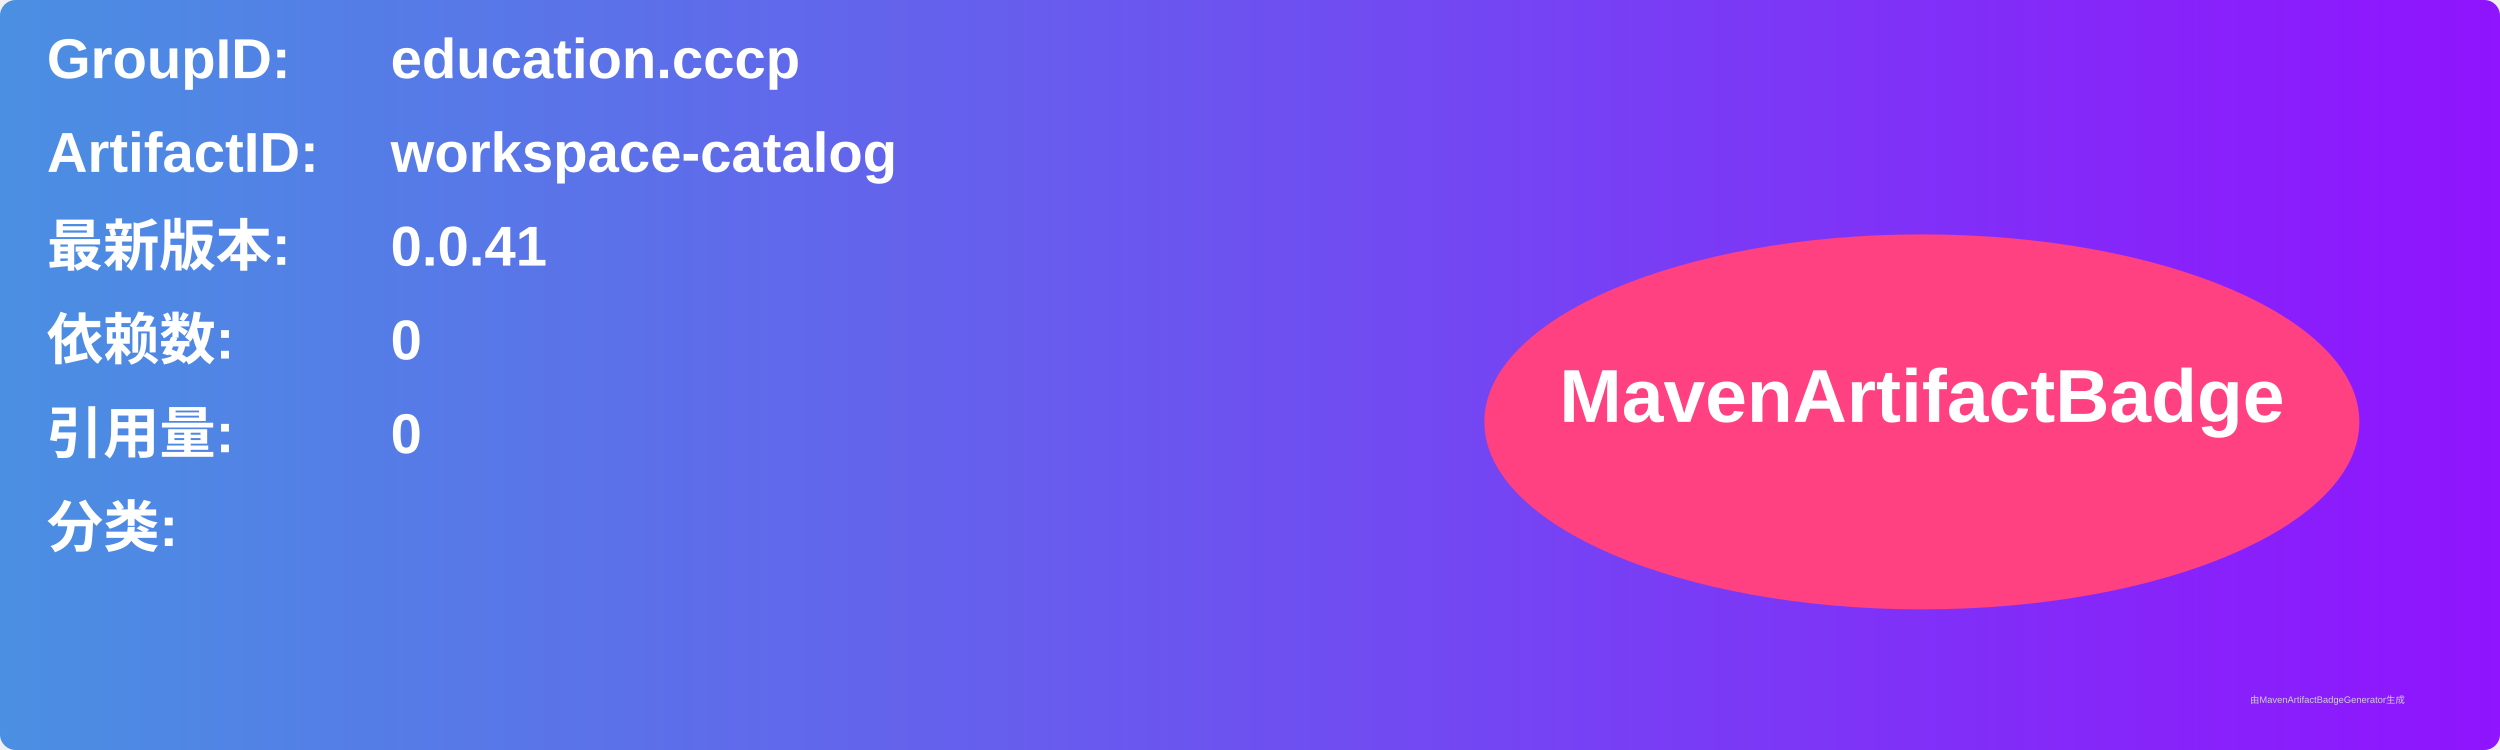
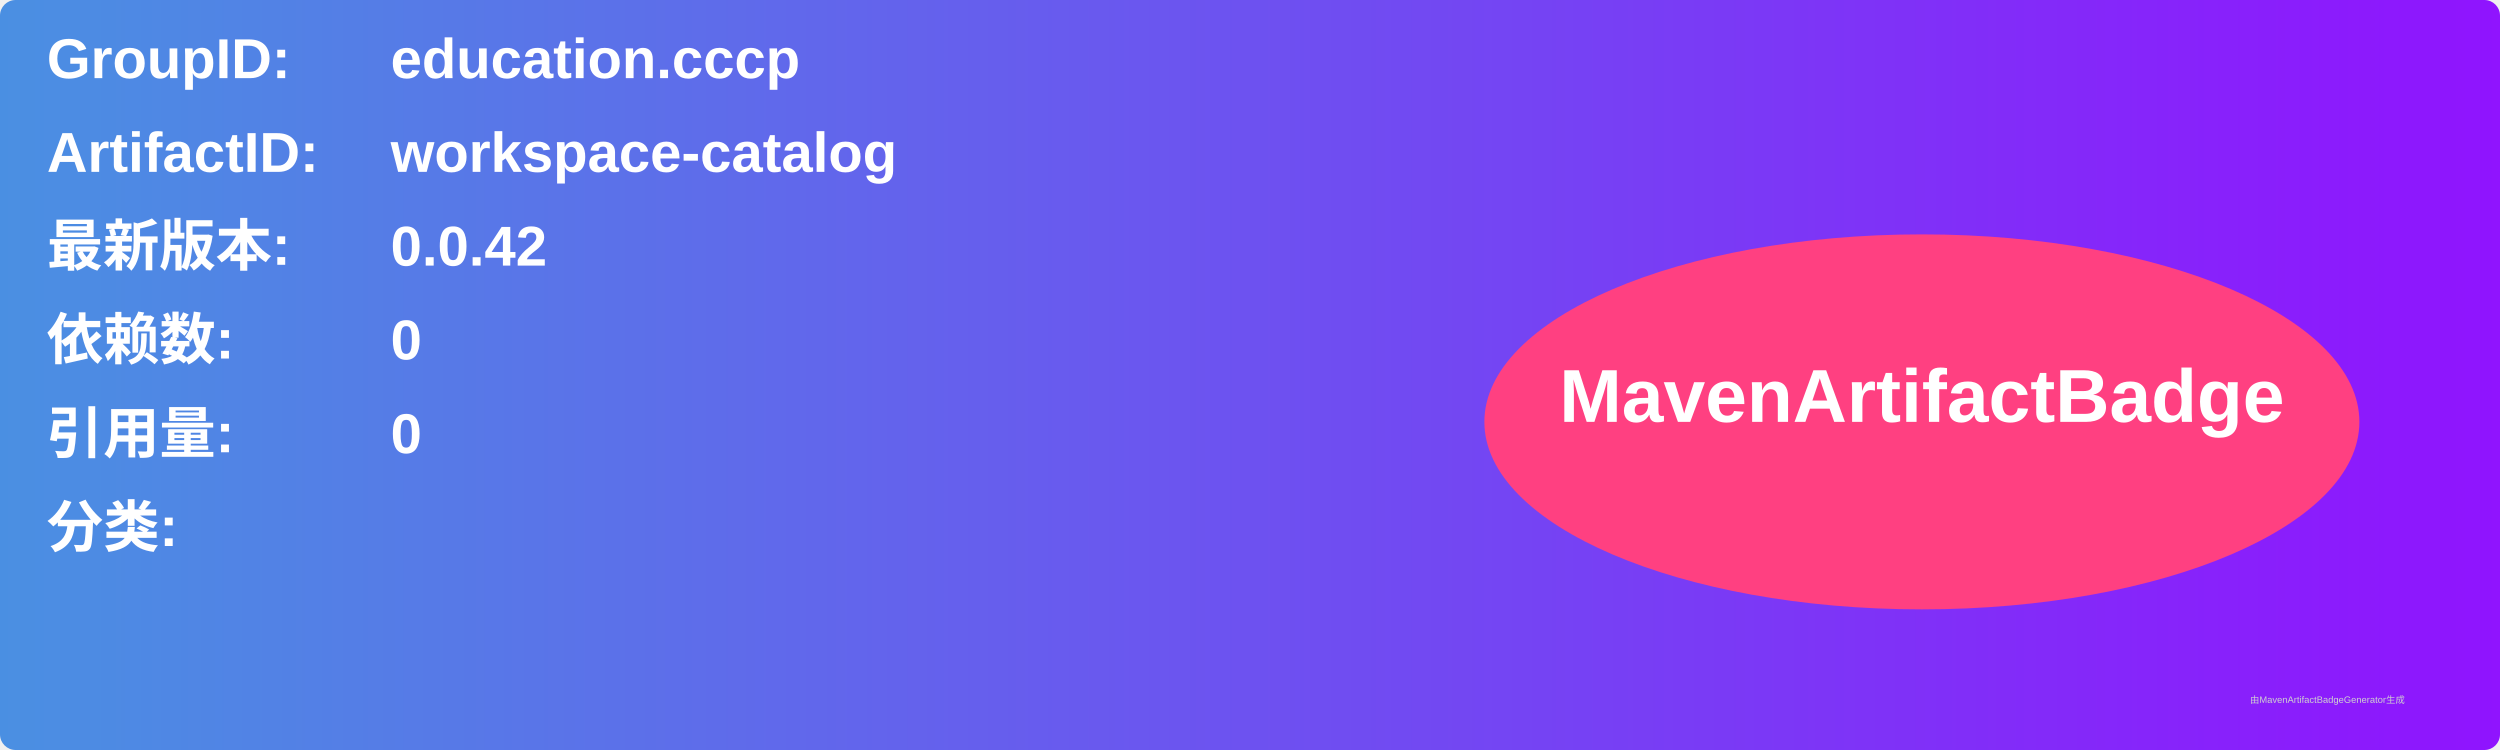
<svg xmlns="http://www.w3.org/2000/svg" width="800" height="240" viewBox="0 0 800 240">
  <linearGradient id="grad" x1="0%" y1="0%" x2="100%" y2="0%">
    <stop offset="0%" stop-color="#4a90e2" />
    <stop offset="100%" stop-color="#9013fe" />
  </linearGradient>
  <rect width="100%" height="100%" rx="5" ry="5" fill="url(#grad)" />
  <g transform="translate(15, 15)">
    <text x="0" y="10" font-family="Arial" font-size="18" fill="white" font-weight="bold" width="260">GroupID:</text>
    <text x="110" y="10" font-family="Arial" font-size="18" fill="white" font-weight="bold" width="460">education.cccp</text>
    <text x="0" y="40" font-family="Arial" font-size="18" fill="white" font-weight="bold" width="260">ArtifactID:</text>
    <text x="110" y="40" font-family="Arial" font-size="18" fill="white" font-weight="bold" width="460">workspace-catalog</text>
    <text x="0" y="70" font-family="Arial" font-size="18" fill="white" font-weight="bold">最新版本:</text>
    <text x="110" y="70" font-family="Arial" font-size="18" fill="white" font-weight="bold">
-       <tspan font-weight="bold">0.0.41</tspan>
+       <tspan font-weight="bold">0.0.42</tspan>
    </text>
    <text x="0" y="100" font-family="Arial" font-size="18" fill="white" font-weight="bold">依赖数: </text>
    <text x="110" y="100" font-family="Arial" font-size="18" fill="white">
      <tspan font-weight="bold">0</tspan>
    </text>
    <text x="0" y="130" font-family="Arial" font-size="18" fill="white" font-weight="bold">引用量: </text>
    <text x="110" y="130" font-family="Arial" font-size="18" fill="white">
      <tspan font-weight="bold">0</tspan>
    </text>
    <text x="0" y="160" font-family="Arial" font-size="18" fill="white" font-weight="bold">分类:</text>
    <text x="10" y="190" font-family="Arial" font-size="10" fill="white">
      <tspan font-weight="bold" />
    </text>
    <ellipse cx="600" cy="120" rx="140" ry="60" fill="#ff4081" />
    <text x="600" y="120" text-anchor="middle" font-family="Arial" font-size="24" fill="white" font-weight="bold">MavenArtifactBadge</text>
  </g>
  <text x="720" y="225" font-family="Arial" font-size="3" fill="#d0d0d0">由MavenArtifactBadgeGenerator生成</text>
</svg>
